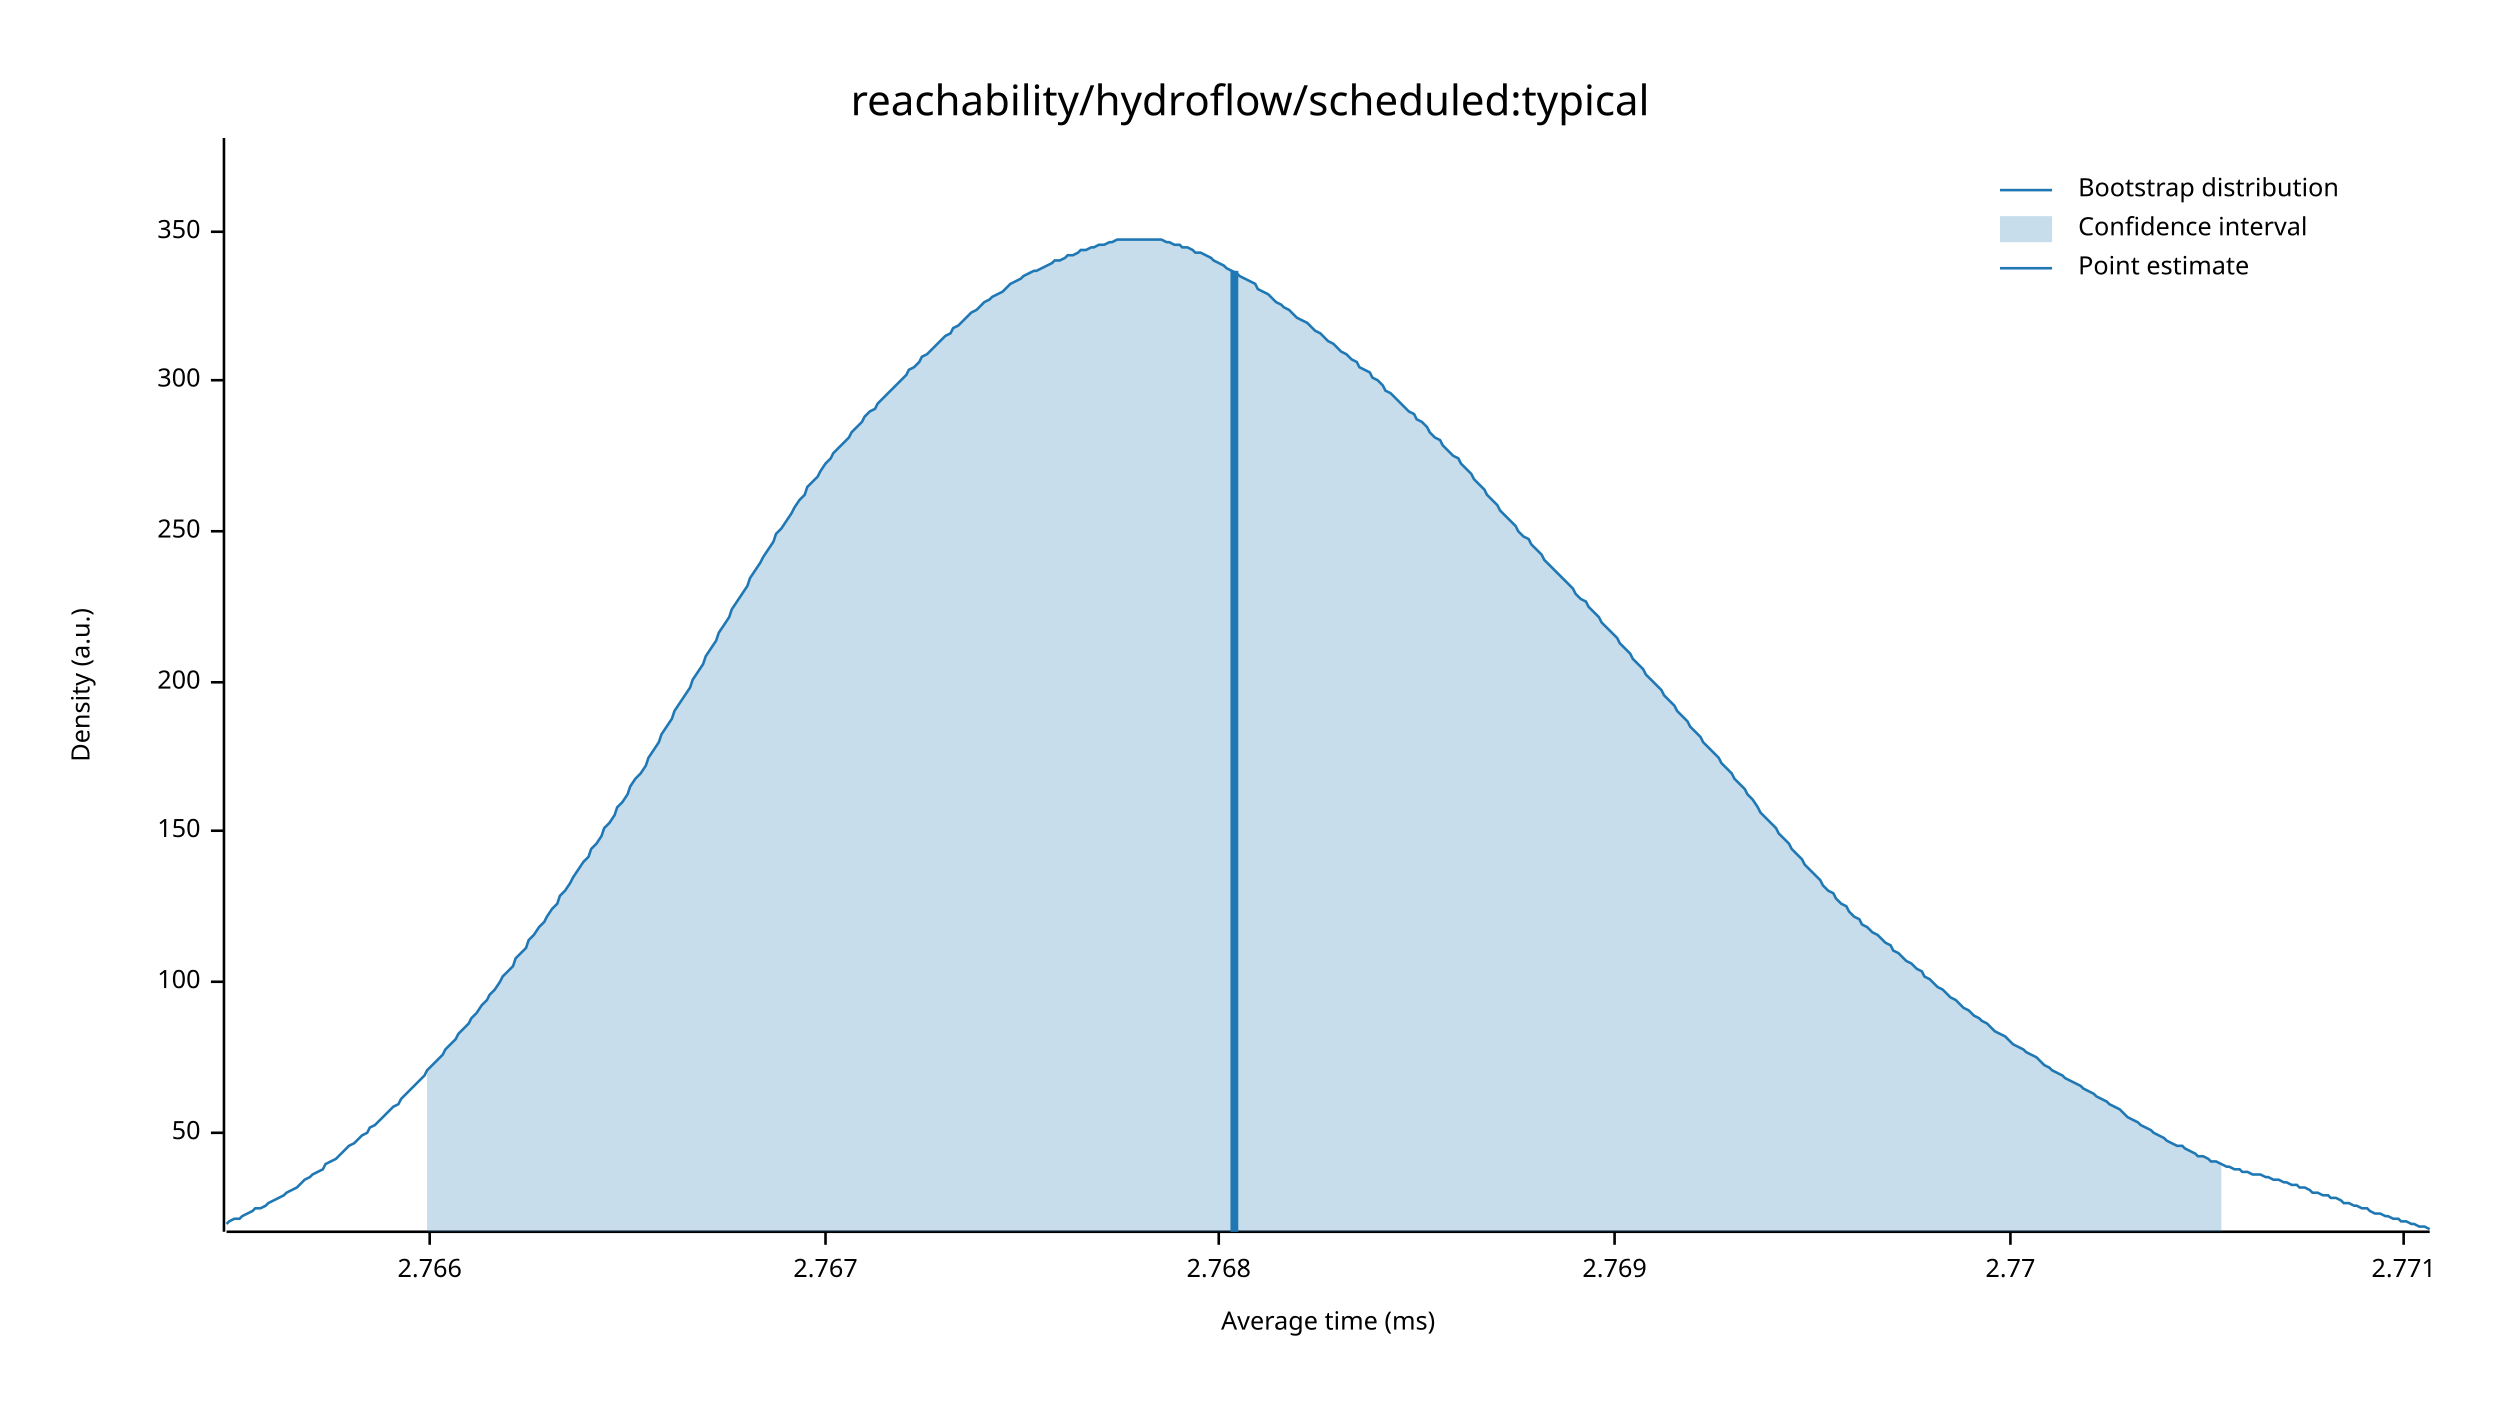
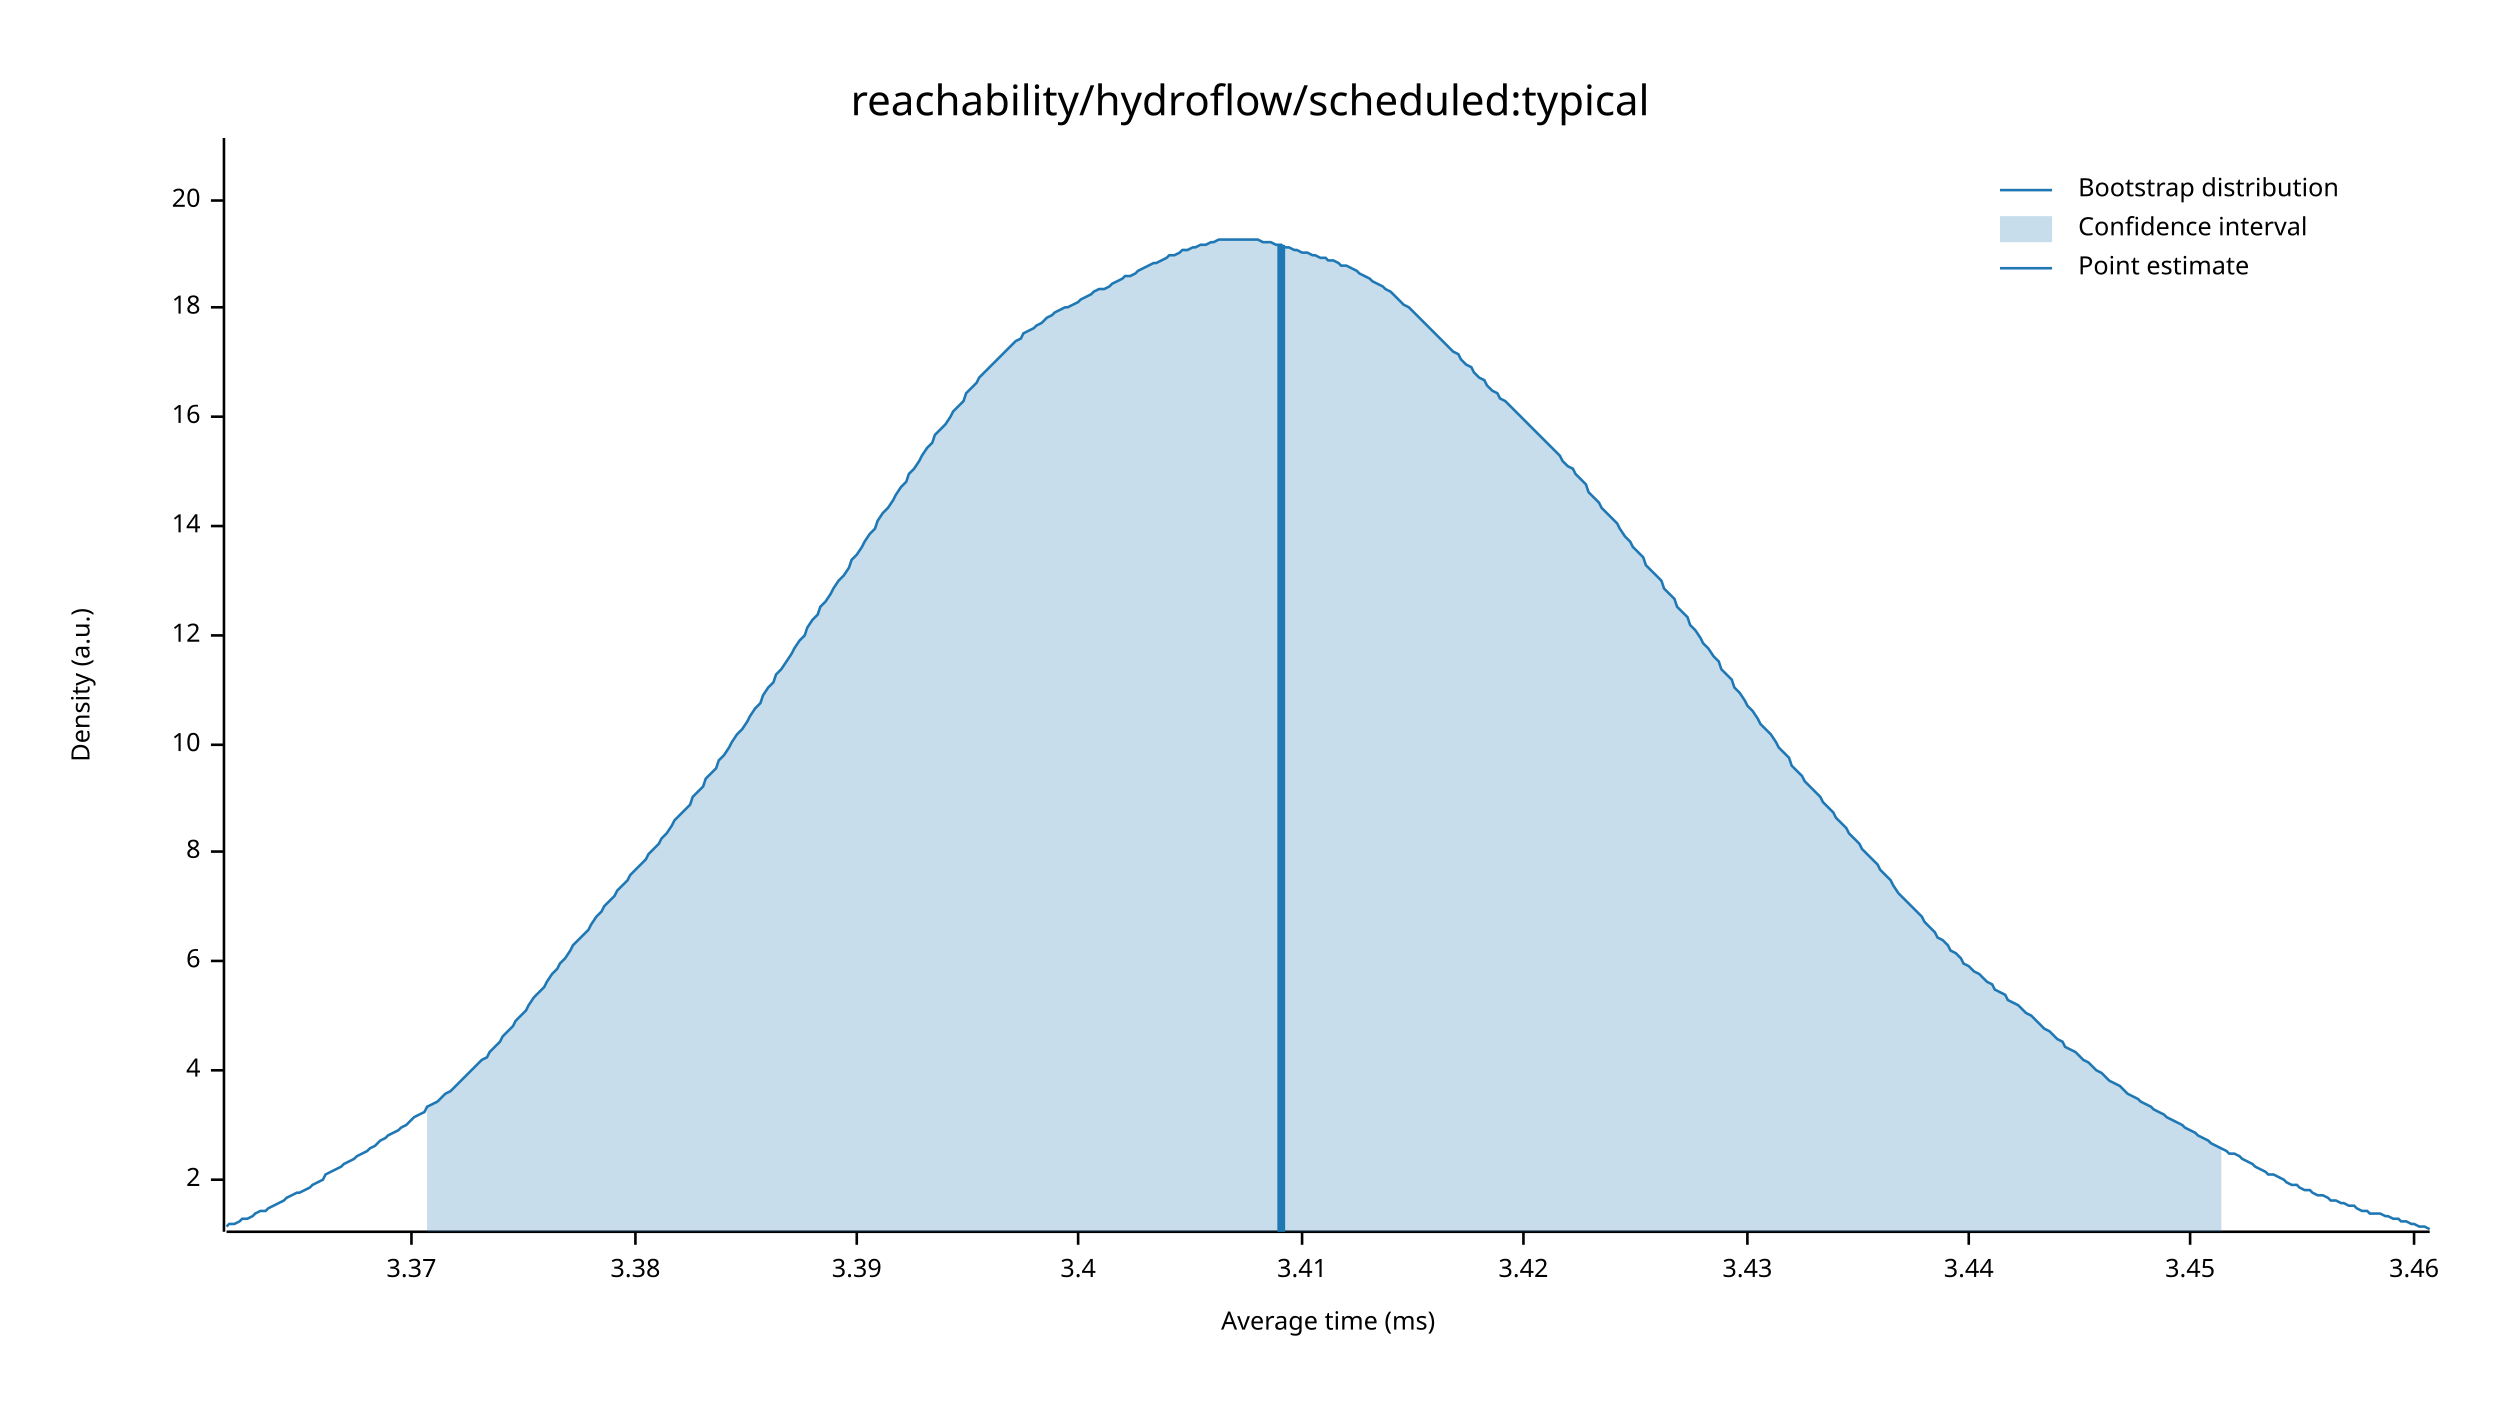
<svg xmlns="http://www.w3.org/2000/svg" width="960" height="540" viewBox="0 0 960 540">
  <text x="480" y="32" dy="0.76em" text-anchor="middle" font-family="sans-serif" font-size="16.129" opacity="1" fill="#000000">
reachability/hydroflow/scheduled:typical
</text>
  <text x="27" y="263" dy="0.76em" text-anchor="middle" font-family="sans-serif" font-size="9.677" opacity="1" fill="#000000" transform="rotate(270, 27, 263)">
Density (a.u.)
</text>
  <text x="510" y="513" dy="-0.5ex" text-anchor="middle" font-family="sans-serif" font-size="9.677" opacity="1" fill="#000000">
Average time (ms)
</text>
  <polyline fill="none" opacity="1" stroke="#000000" stroke-width="1" points="86,53 86,473 " />
-   <text x="77" y="435" dy="0.5ex" text-anchor="end" font-family="sans-serif" font-size="9.677" opacity="1" fill="#000000">
- 50
+   <text x="77" y="453" dy="0.5ex" text-anchor="end" font-family="sans-serif" font-size="9.677" opacity="1" fill="#000000">
+ 2
</text>
-   <polyline fill="none" opacity="1" stroke="#000000" stroke-width="1" points="81,435 86,435 " />
-   <text x="77" y="377" dy="0.5ex" text-anchor="end" font-family="sans-serif" font-size="9.677" opacity="1" fill="#000000">
- 100
+   <polyline fill="none" opacity="1" stroke="#000000" stroke-width="1" points="81,453 86,453 " />
+   <text x="77" y="411" dy="0.5ex" text-anchor="end" font-family="sans-serif" font-size="9.677" opacity="1" fill="#000000">
+ 4
</text>
-   <polyline fill="none" opacity="1" stroke="#000000" stroke-width="1" points="81,377 86,377 " />
-   <text x="77" y="319" dy="0.5ex" text-anchor="end" font-family="sans-serif" font-size="9.677" opacity="1" fill="#000000">
- 150
+   <polyline fill="none" opacity="1" stroke="#000000" stroke-width="1" points="81,411 86,411 " />
+   <text x="77" y="369" dy="0.5ex" text-anchor="end" font-family="sans-serif" font-size="9.677" opacity="1" fill="#000000">
+ 6
</text>
-   <polyline fill="none" opacity="1" stroke="#000000" stroke-width="1" points="81,319 86,319 " />
-   <text x="77" y="262" dy="0.5ex" text-anchor="end" font-family="sans-serif" font-size="9.677" opacity="1" fill="#000000">
- 200
+   <polyline fill="none" opacity="1" stroke="#000000" stroke-width="1" points="81,369 86,369 " />
+   <text x="77" y="327" dy="0.5ex" text-anchor="end" font-family="sans-serif" font-size="9.677" opacity="1" fill="#000000">
+ 8
</text>
-   <polyline fill="none" opacity="1" stroke="#000000" stroke-width="1" points="81,262 86,262 " />
-   <text x="77" y="204" dy="0.5ex" text-anchor="end" font-family="sans-serif" font-size="9.677" opacity="1" fill="#000000">
- 250
+   <polyline fill="none" opacity="1" stroke="#000000" stroke-width="1" points="81,327 86,327 " />
+   <text x="77" y="286" dy="0.5ex" text-anchor="end" font-family="sans-serif" font-size="9.677" opacity="1" fill="#000000">
+ 10
</text>
-   <polyline fill="none" opacity="1" stroke="#000000" stroke-width="1" points="81,204 86,204 " />
-   <text x="77" y="146" dy="0.5ex" text-anchor="end" font-family="sans-serif" font-size="9.677" opacity="1" fill="#000000">
- 300
+   <polyline fill="none" opacity="1" stroke="#000000" stroke-width="1" points="81,286 86,286 " />
+   <text x="77" y="244" dy="0.5ex" text-anchor="end" font-family="sans-serif" font-size="9.677" opacity="1" fill="#000000">
+ 12
</text>
-   <polyline fill="none" opacity="1" stroke="#000000" stroke-width="1" points="81,146 86,146 " />
-   <text x="77" y="89" dy="0.5ex" text-anchor="end" font-family="sans-serif" font-size="9.677" opacity="1" fill="#000000">
- 350
+   <polyline fill="none" opacity="1" stroke="#000000" stroke-width="1" points="81,244 86,244 " />
+   <text x="77" y="202" dy="0.5ex" text-anchor="end" font-family="sans-serif" font-size="9.677" opacity="1" fill="#000000">
+ 14
</text>
-   <polyline fill="none" opacity="1" stroke="#000000" stroke-width="1" points="81,89 86,89 " />
+   <polyline fill="none" opacity="1" stroke="#000000" stroke-width="1" points="81,202 86,202 " />
+   <text x="77" y="160" dy="0.5ex" text-anchor="end" font-family="sans-serif" font-size="9.677" opacity="1" fill="#000000">
+ 16
+ </text>
+   <polyline fill="none" opacity="1" stroke="#000000" stroke-width="1" points="81,160 86,160 " />
+   <text x="77" y="118" dy="0.5ex" text-anchor="end" font-family="sans-serif" font-size="9.677" opacity="1" fill="#000000">
+ 18
+ </text>
+   <polyline fill="none" opacity="1" stroke="#000000" stroke-width="1" points="81,118 86,118 " />
+   <text x="77" y="77" dy="0.5ex" text-anchor="end" font-family="sans-serif" font-size="9.677" opacity="1" fill="#000000">
+ 20
+ </text>
+   <polyline fill="none" opacity="1" stroke="#000000" stroke-width="1" points="81,77 86,77 " />
  <polyline fill="none" opacity="1" stroke="#000000" stroke-width="1" points="87,473 933,473 " />
-   <text x="165" y="483" dy="0.76em" text-anchor="middle" font-family="sans-serif" font-size="9.677" opacity="1" fill="#000000">
- 2.766
+   <text x="158" y="483" dy="0.76em" text-anchor="middle" font-family="sans-serif" font-size="9.677" opacity="1" fill="#000000">
+ 3.37
</text>
-   <polyline fill="none" opacity="1" stroke="#000000" stroke-width="1" points="165,473 165,478 " />
-   <text x="317" y="483" dy="0.76em" text-anchor="middle" font-family="sans-serif" font-size="9.677" opacity="1" fill="#000000">
- 2.767
+   <polyline fill="none" opacity="1" stroke="#000000" stroke-width="1" points="158,473 158,478 " />
+   <text x="244" y="483" dy="0.76em" text-anchor="middle" font-family="sans-serif" font-size="9.677" opacity="1" fill="#000000">
+ 3.38
</text>
-   <polyline fill="none" opacity="1" stroke="#000000" stroke-width="1" points="317,473 317,478 " />
-   <text x="468" y="483" dy="0.76em" text-anchor="middle" font-family="sans-serif" font-size="9.677" opacity="1" fill="#000000">
- 2.768
+   <polyline fill="none" opacity="1" stroke="#000000" stroke-width="1" points="244,473 244,478 " />
+   <text x="329" y="483" dy="0.76em" text-anchor="middle" font-family="sans-serif" font-size="9.677" opacity="1" fill="#000000">
+ 3.39
</text>
-   <polyline fill="none" opacity="1" stroke="#000000" stroke-width="1" points="468,473 468,478 " />
-   <text x="620" y="483" dy="0.76em" text-anchor="middle" font-family="sans-serif" font-size="9.677" opacity="1" fill="#000000">
- 2.769
+   <polyline fill="none" opacity="1" stroke="#000000" stroke-width="1" points="329,473 329,478 " />
+   <text x="414" y="483" dy="0.76em" text-anchor="middle" font-family="sans-serif" font-size="9.677" opacity="1" fill="#000000">
+ 3.4
</text>
-   <polyline fill="none" opacity="1" stroke="#000000" stroke-width="1" points="620,473 620,478 " />
-   <text x="772" y="483" dy="0.76em" text-anchor="middle" font-family="sans-serif" font-size="9.677" opacity="1" fill="#000000">
- 2.77
+   <polyline fill="none" opacity="1" stroke="#000000" stroke-width="1" points="414,473 414,478 " />
+   <text x="500" y="483" dy="0.76em" text-anchor="middle" font-family="sans-serif" font-size="9.677" opacity="1" fill="#000000">
+ 3.41
</text>
-   <polyline fill="none" opacity="1" stroke="#000000" stroke-width="1" points="772,473 772,478 " />
-   <text x="923" y="483" dy="0.76em" text-anchor="middle" font-family="sans-serif" font-size="9.677" opacity="1" fill="#000000">
- 2.771
+   <polyline fill="none" opacity="1" stroke="#000000" stroke-width="1" points="500,473 500,478 " />
+   <text x="585" y="483" dy="0.76em" text-anchor="middle" font-family="sans-serif" font-size="9.677" opacity="1" fill="#000000">
+ 3.42
</text>
-   <polyline fill="none" opacity="1" stroke="#000000" stroke-width="1" points="923,473 923,478 " />
-   <polyline fill="none" opacity="1" stroke="#1F78B4" stroke-width="1" points="87,470 88,469 90,468 92,468 93,467 95,466 97,465 98,464 100,464 102,463 103,462 105,461 107,460 109,459 110,458 112,457 114,456 115,455 117,453 119,452 120,451 122,450 124,449 125,447 127,446 129,445 131,443 132,442 134,440 136,439 137,438 139,436 141,435 142,433 144,432 146,430 148,428 149,427 151,425 153,424 154,422 156,420 158,418 159,417 161,415 163,413 164,411 166,409 168,407 170,405 171,403 173,401 175,399 176,397 178,395 180,393 181,391 183,389 185,386 187,384 188,382 190,380 192,377 193,375 195,373 197,371 198,368 200,366 202,364 203,361 205,359 207,356 209,354 210,352 212,349 214,347 215,344 217,342 219,339 220,337 222,334 224,331 226,329 227,326 229,324 231,321 232,318 234,316 236,313 237,310 239,308 241,305 242,302 244,299 246,297 248,294 249,291 251,288 253,285 254,282 256,279 258,276 259,273 261,270 263,267 265,264 266,261 268,258 270,255 271,252 273,249 275,246 276,243 278,240 280,237 281,234 283,231 285,228 287,225 288,222 290,219 292,216 293,214 295,211 297,208 298,205 300,203 302,200 304,197 305,195 307,192 309,190 310,187 312,185 314,183 315,181 317,178 319,176 320,174 322,172 324,170 326,168 327,166 329,164 331,162 332,160 334,158 336,157 337,155 339,153 341,151 343,149 344,148 346,146 348,144 349,142 351,141 353,139 354,137 356,136 358,134 359,133 361,131 363,129 365,128 366,126 368,125 370,123 371,122 373,120 375,119 376,118 378,116 380,115 381,114 383,113 385,112 387,110 388,109 390,108 392,107 393,106 395,105 397,104 398,104 400,103 402,102 404,101 405,100 407,100 409,99 410,98 412,98 414,97 415,96 417,96 419,95 420,95 422,94 424,94 426,93 427,93 429,92 431,92 432,92 434,92 436,92 437,92 439,92 441,92 443,92 444,92 446,92 448,93 449,93 451,94 453,94 454,95 456,95 458,96 459,97 461,97 463,98 465,99 466,100 468,101 470,102 471,103 473,104 475,105 476,106 478,107 480,108 482,109 483,111 485,112 487,113 488,114 490,116 492,117 493,118 495,119 497,121 498,122 500,123 502,124 504,126 505,127 507,128 509,130 510,131 512,132 514,134 515,135 517,136 519,138 521,139 522,141 524,142 526,143 527,145 529,146 531,148 532,150 534,151 536,153 537,154 539,156 541,158 543,159 544,161 546,162 548,164 549,166 551,168 553,169 554,171 556,173 558,175 560,176 561,178 563,180 565,182 566,184 568,186 570,188 571,190 573,192 575,194 576,196 578,198 580,200 582,202 583,204 585,206 587,207 588,209 590,211 592,213 593,215 595,217 597,219 599,221 600,222 602,224 604,226 605,228 607,230 609,231 610,233 612,235 614,237 615,239 617,241 619,243 621,245 622,247 624,249 626,251 627,253 629,255 631,257 632,259 634,261 636,263 638,265 639,267 641,269 643,271 644,273 646,275 648,277 649,279 651,281 653,283 654,285 656,287 658,289 660,291 661,293 663,295 665,297 666,299 668,301 670,303 671,305 673,307 675,310 676,312 678,314 680,316 682,318 683,320 685,322 687,324 688,326 690,328 692,330 693,332 695,334 697,336 699,338 700,340 702,342 704,343 705,345 707,347 709,348 710,350 712,352 714,353 715,355 717,356 719,358 721,359 722,360 724,362 726,363 727,365 729,366 731,368 732,369 734,370 736,372 738,373 739,375 741,376 743,378 744,379 746,380 748,382 749,383 751,384 753,386 754,387 756,388 758,390 760,391 761,392 763,393 765,395 766,396 768,397 770,398 771,399 773,401 775,402 777,403 778,404 780,405 782,406 783,407 785,409 787,410 788,411 790,412 792,413 793,414 795,415 797,416 799,417 800,418 802,419 804,420 805,421 807,422 809,423 810,424 812,425 814,426 816,428 817,429 819,430 821,431 822,432 824,433 826,434 827,435 829,436 831,437 832,438 834,439 836,440 838,440 839,441 841,442 843,443 844,444 846,444 848,445 849,446 851,446 853,447 855,448 856,448 858,449 860,449 861,450 863,450 865,451 866,451 868,451 870,452 871,452 873,453 875,453 877,454 878,454 880,455 882,455 883,456 885,456 887,457 888,458 890,458 892,459 894,459 895,460 897,460 899,461 900,462 902,462 904,463 905,463 907,464 909,464 910,465 912,466 914,466 916,467 917,467 919,468 921,468 922,469 924,469 926,470 927,470 929,471 931,471 933,472 " />
-   <polygon opacity="0.25" fill="#1F78B4" points="164,411 166,409 168,407 170,405 171,403 173,401 175,399 176,397 178,395 180,393 181,391 183,389 185,386 187,384 188,382 190,380 192,377 193,375 195,373 197,371 198,368 200,366 202,364 203,361 205,359 207,356 209,354 210,352 212,349 214,347 215,344 217,342 219,339 220,337 222,334 224,331 226,329 227,326 229,324 231,321 232,318 234,316 236,313 237,310 239,308 241,305 242,302 244,299 246,297 248,294 249,291 251,288 253,285 254,282 256,279 258,276 259,273 261,270 263,267 265,264 266,261 268,258 270,255 271,252 273,249 275,246 276,243 278,240 280,237 281,234 283,231 285,228 287,225 288,222 290,219 292,216 293,214 295,211 297,208 298,205 300,203 302,200 304,197 305,195 307,192 309,190 310,187 312,185 314,183 315,181 317,178 319,176 320,174 322,172 324,170 326,168 327,166 329,164 331,162 332,160 334,158 336,157 337,155 339,153 341,151 343,149 344,148 346,146 348,144 349,142 351,141 353,139 354,137 356,136 358,134 359,133 361,131 363,129 365,128 366,126 368,125 370,123 371,122 373,120 375,119 376,118 378,116 380,115 381,114 383,113 385,112 387,110 388,109 390,108 392,107 393,106 395,105 397,104 398,104 400,103 402,102 404,101 405,100 407,100 409,99 410,98 412,98 414,97 415,96 417,96 419,95 420,95 422,94 424,94 426,93 427,93 429,92 431,92 432,92 434,92 436,92 437,92 439,92 441,92 443,92 444,92 446,92 448,93 449,93 451,94 453,94 454,95 456,95 458,96 459,97 461,97 463,98 465,99 466,100 468,101 470,102 471,103 473,104 475,105 476,106 478,107 480,108 482,109 483,111 485,112 487,113 488,114 490,116 492,117 493,118 495,119 497,121 498,122 500,123 502,124 504,126 505,127 507,128 509,130 510,131 512,132 514,134 515,135 517,136 519,138 521,139 522,141 524,142 526,143 527,145 529,146 531,148 532,150 534,151 536,153 537,154 539,156 541,158 543,159 544,161 546,162 548,164 549,166 551,168 553,169 554,171 556,173 558,175 560,176 561,178 563,180 565,182 566,184 568,186 570,188 571,190 573,192 575,194 576,196 578,198 580,200 582,202 583,204 585,206 587,207 588,209 590,211 592,213 593,215 595,217 597,219 599,221 600,222 602,224 604,226 605,228 607,230 609,231 610,233 612,235 614,237 615,239 617,241 619,243 621,245 622,247 624,249 626,251 627,253 629,255 631,257 632,259 634,261 636,263 638,265 639,267 641,269 643,271 644,273 646,275 648,277 649,279 651,281 653,283 654,285 656,287 658,289 660,291 661,293 663,295 665,297 666,299 668,301 670,303 671,305 673,307 675,310 676,312 678,314 680,316 682,318 683,320 685,322 687,324 688,326 690,328 692,330 693,332 695,334 697,336 699,338 700,340 702,342 704,343 705,345 707,347 709,348 710,350 712,352 714,353 715,355 717,356 719,358 721,359 722,360 724,362 726,363 727,365 729,366 731,368 732,369 734,370 736,372 738,373 739,375 741,376 743,378 744,379 746,380 748,382 749,383 751,384 753,386 754,387 756,388 758,390 760,391 761,392 763,393 765,395 766,396 768,397 770,398 771,399 773,401 775,402 777,403 778,404 780,405 782,406 783,407 785,409 787,410 788,411 790,412 792,413 793,414 795,415 797,416 799,417 800,418 802,419 804,420 805,421 807,422 809,423 810,424 812,425 814,426 816,428 817,429 819,430 821,431 822,432 824,433 826,434 827,435 829,436 831,437 832,438 834,439 836,440 838,440 839,441 841,442 843,443 844,444 846,444 848,445 849,446 851,446 853,447 853,473 164,473 " />
-   <polyline fill="none" opacity="1" stroke="#1F78B4" stroke-width="3" points="474,473 474,104 " />
+   <polyline fill="none" opacity="1" stroke="#000000" stroke-width="1" points="585,473 585,478 " />
+   <text x="671" y="483" dy="0.76em" text-anchor="middle" font-family="sans-serif" font-size="9.677" opacity="1" fill="#000000">
+ 3.43
+ </text>
+   <polyline fill="none" opacity="1" stroke="#000000" stroke-width="1" points="671,473 671,478 " />
+   <text x="756" y="483" dy="0.76em" text-anchor="middle" font-family="sans-serif" font-size="9.677" opacity="1" fill="#000000">
+ 3.44
+ </text>
+   <polyline fill="none" opacity="1" stroke="#000000" stroke-width="1" points="756,473 756,478 " />
+   <text x="841" y="483" dy="0.76em" text-anchor="middle" font-family="sans-serif" font-size="9.677" opacity="1" fill="#000000">
+ 3.45
+ </text>
+   <polyline fill="none" opacity="1" stroke="#000000" stroke-width="1" points="841,473 841,478 " />
+   <text x="927" y="483" dy="0.76em" text-anchor="middle" font-family="sans-serif" font-size="9.677" opacity="1" fill="#000000">
+ 3.46
+ </text>
+   <polyline fill="none" opacity="1" stroke="#000000" stroke-width="1" points="927,473 927,478 " />
+   <polyline fill="none" opacity="1" stroke="#1F78B4" stroke-width="1" points="87,471 88,470 90,470 92,469 93,468 95,468 97,467 98,466 100,465 102,465 103,464 105,463 107,462 109,461 110,460 112,459 114,458 115,458 117,457 119,456 120,455 122,454 124,453 125,451 127,450 129,449 131,448 132,447 134,446 136,445 137,444 139,443 141,442 142,441 144,440 146,438 148,437 149,436 151,435 153,434 154,433 156,432 158,430 159,429 161,428 163,427 164,425 166,424 168,423 170,421 171,420 173,419 175,417 176,416 178,414 180,412 181,411 183,409 185,407 187,406 188,404 190,402 192,400 193,398 195,396 197,394 198,392 200,390 202,388 203,386 205,383 207,381 209,379 210,377 212,374 214,372 215,370 217,368 219,365 220,363 222,361 224,359 226,357 227,355 229,352 231,350 232,348 234,346 236,344 237,342 239,340 241,338 242,336 244,334 246,332 248,330 249,328 251,326 253,324 254,322 256,320 258,317 259,315 261,313 263,311 265,309 266,306 268,304 270,302 271,299 273,297 275,295 276,292 278,290 280,287 281,285 283,282 285,280 287,277 288,275 290,272 292,270 293,267 295,264 297,262 298,259 300,257 302,254 304,251 305,249 307,246 309,244 310,241 312,238 314,236 315,233 317,231 319,228 320,226 322,223 324,221 326,218 327,215 329,213 331,210 332,208 334,205 336,203 337,200 339,197 341,195 343,192 344,190 346,187 348,185 349,182 351,180 353,177 354,175 356,172 358,170 359,167 361,165 363,163 365,160 366,158 368,156 370,154 371,151 373,149 375,147 376,145 378,143 380,141 381,140 383,138 385,136 387,134 388,133 390,131 392,130 393,128 395,127 397,126 398,125 400,124 402,122 404,121 405,120 407,119 409,118 410,118 412,117 414,116 415,115 417,114 419,113 420,112 422,111 424,111 426,110 427,109 429,108 431,107 432,106 434,106 436,105 437,104 439,103 441,102 443,101 444,101 446,100 448,99 449,98 451,98 453,97 454,96 456,96 458,95 459,95 461,94 463,94 465,93 466,93 468,92 470,92 471,92 473,92 475,92 476,92 478,92 480,92 482,92 483,92 485,93 487,93 488,93 490,94 492,94 493,95 495,95 497,96 498,96 500,97 502,97 504,98 505,98 507,99 509,99 510,100 512,100 514,101 515,102 517,102 519,103 521,104 522,105 524,106 526,107 527,108 529,109 531,110 532,111 534,112 536,114 537,115 539,117 541,118 543,120 544,121 546,123 548,125 549,126 551,128 553,130 554,131 556,133 558,135 560,136 561,138 563,140 565,141 566,143 568,145 570,146 571,148 573,150 575,151 576,153 578,154 580,156 582,158 583,159 585,161 587,163 588,164 590,166 592,168 593,169 595,171 597,173 599,175 600,177 602,179 604,180 605,182 607,184 609,186 610,189 612,191 614,193 615,195 617,197 619,199 621,201 622,203 624,206 626,208 627,210 629,212 631,214 632,217 634,219 636,221 638,223 639,226 641,228 643,230 644,233 646,235 648,237 649,240 651,242 653,245 654,247 656,249 658,252 660,254 661,257 663,259 665,261 666,264 668,266 670,269 671,271 673,273 675,276 676,278 678,280 680,282 682,285 683,287 685,289 687,291 688,294 690,296 692,298 693,300 695,302 697,304 699,306 700,308 702,310 704,312 705,314 707,316 709,318 710,320 712,322 714,324 715,326 717,328 719,330 721,332 722,334 724,336 726,338 727,340 729,343 731,345 732,346 734,348 736,350 738,352 739,354 741,356 743,358 744,360 746,361 748,363 749,365 751,366 753,368 754,370 756,371 758,373 760,374 761,375 763,377 765,378 766,380 768,381 770,382 771,384 773,385 775,386 777,388 778,389 780,390 782,392 783,393 785,395 787,396 788,397 790,399 792,400 793,402 795,403 797,404 799,406 800,407 802,408 804,410 805,411 807,412 809,414 810,415 812,416 814,417 816,419 817,420 819,421 821,422 822,423 824,424 826,425 827,426 829,427 831,428 832,429 834,430 836,431 838,432 839,433 841,434 843,435 844,436 846,437 848,438 849,439 851,440 853,441 855,442 856,443 858,443 860,444 861,445 863,446 865,447 866,448 868,449 870,450 871,451 873,451 875,452 877,453 878,454 880,455 882,455 883,456 885,457 887,457 888,458 890,459 892,459 894,460 895,461 897,461 899,462 900,462 902,463 904,463 905,464 907,465 909,465 910,466 912,466 914,466 916,467 917,467 919,468 921,468 922,469 924,469 926,470 927,470 929,471 931,471 933,472 " />
+   <polygon opacity="0.25" fill="#1F78B4" points="164,425 166,424 168,423 170,421 171,420 173,419 175,417 176,416 178,414 180,412 181,411 183,409 185,407 187,406 188,404 190,402 192,400 193,398 195,396 197,394 198,392 200,390 202,388 203,386 205,383 207,381 209,379 210,377 212,374 214,372 215,370 217,368 219,365 220,363 222,361 224,359 226,357 227,355 229,352 231,350 232,348 234,346 236,344 237,342 239,340 241,338 242,336 244,334 246,332 248,330 249,328 251,326 253,324 254,322 256,320 258,317 259,315 261,313 263,311 265,309 266,306 268,304 270,302 271,299 273,297 275,295 276,292 278,290 280,287 281,285 283,282 285,280 287,277 288,275 290,272 292,270 293,267 295,264 297,262 298,259 300,257 302,254 304,251 305,249 307,246 309,244 310,241 312,238 314,236 315,233 317,231 319,228 320,226 322,223 324,221 326,218 327,215 329,213 331,210 332,208 334,205 336,203 337,200 339,197 341,195 343,192 344,190 346,187 348,185 349,182 351,180 353,177 354,175 356,172 358,170 359,167 361,165 363,163 365,160 366,158 368,156 370,154 371,151 373,149 375,147 376,145 378,143 380,141 381,140 383,138 385,136 387,134 388,133 390,131 392,130 393,128 395,127 397,126 398,125 400,124 402,122 404,121 405,120 407,119 409,118 410,118 412,117 414,116 415,115 417,114 419,113 420,112 422,111 424,111 426,110 427,109 429,108 431,107 432,106 434,106 436,105 437,104 439,103 441,102 443,101 444,101 446,100 448,99 449,98 451,98 453,97 454,96 456,96 458,95 459,95 461,94 463,94 465,93 466,93 468,92 470,92 471,92 473,92 475,92 476,92 478,92 480,92 482,92 483,92 485,93 487,93 488,93 490,94 492,94 493,95 495,95 497,96 498,96 500,97 502,97 504,98 505,98 507,99 509,99 510,100 512,100 514,101 515,102 517,102 519,103 521,104 522,105 524,106 526,107 527,108 529,109 531,110 532,111 534,112 536,114 537,115 539,117 541,118 543,120 544,121 546,123 548,125 549,126 551,128 553,130 554,131 556,133 558,135 560,136 561,138 563,140 565,141 566,143 568,145 570,146 571,148 573,150 575,151 576,153 578,154 580,156 582,158 583,159 585,161 587,163 588,164 590,166 592,168 593,169 595,171 597,173 599,175 600,177 602,179 604,180 605,182 607,184 609,186 610,189 612,191 614,193 615,195 617,197 619,199 621,201 622,203 624,206 626,208 627,210 629,212 631,214 632,217 634,219 636,221 638,223 639,226 641,228 643,230 644,233 646,235 648,237 649,240 651,242 653,245 654,247 656,249 658,252 660,254 661,257 663,259 665,261 666,264 668,266 670,269 671,271 673,273 675,276 676,278 678,280 680,282 682,285 683,287 685,289 687,291 688,294 690,296 692,298 693,300 695,302 697,304 699,306 700,308 702,310 704,312 705,314 707,316 709,318 710,320 712,322 714,324 715,326 717,328 719,330 721,332 722,334 724,336 726,338 727,340 729,343 731,345 732,346 734,348 736,350 738,352 739,354 741,356 743,358 744,360 746,361 748,363 749,365 751,366 753,368 754,370 756,371 758,373 760,374 761,375 763,377 765,378 766,380 768,381 770,382 771,384 773,385 775,386 777,388 778,389 780,390 782,392 783,393 785,395 787,396 788,397 790,399 792,400 793,402 795,403 797,404 799,406 800,407 802,408 804,410 805,411 807,412 809,414 810,415 812,416 814,417 816,419 817,420 819,421 821,422 822,423 824,424 826,425 827,426 829,427 831,428 832,429 834,430 836,431 838,432 839,433 841,434 843,435 844,436 846,437 848,438 849,439 851,440 853,441 853,473 164,473 " />
+   <polyline fill="none" opacity="1" stroke="#1F78B4" stroke-width="3" points="492,473 492,94 " />
  <text x="798" y="68" dy="0.76em" text-anchor="start" font-family="sans-serif" font-size="9.677" opacity="1" fill="#000000">
Bootstrap distribution
</text>
  <text x="798" y="83" dy="0.76em" text-anchor="start" font-family="sans-serif" font-size="9.677" opacity="1" fill="#000000">
Confidence interval
</text>
  <text x="798" y="98" dy="0.76em" text-anchor="start" font-family="sans-serif" font-size="9.677" opacity="1" fill="#000000">
Point estimate
</text>
  <polyline fill="none" opacity="1" stroke="#1F78B4" stroke-width="1" points="768,73 788,73 " />
  <rect x="768" y="83" width="20" height="10" opacity="0.25" fill="#1F78B4" stroke="none" />
  <polyline fill="none" opacity="1" stroke="#1F78B4" stroke-width="1" points="768,103 788,103 " />
</svg>
